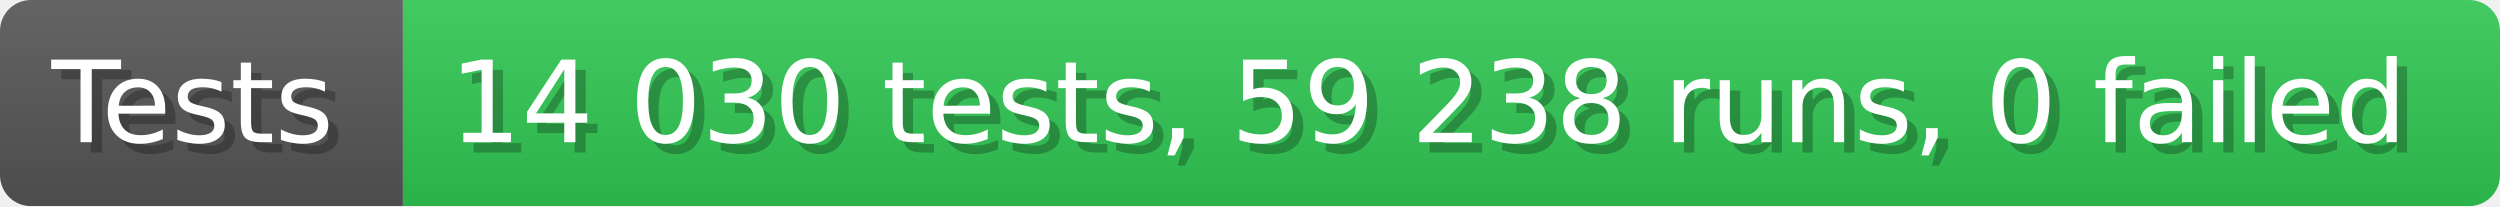
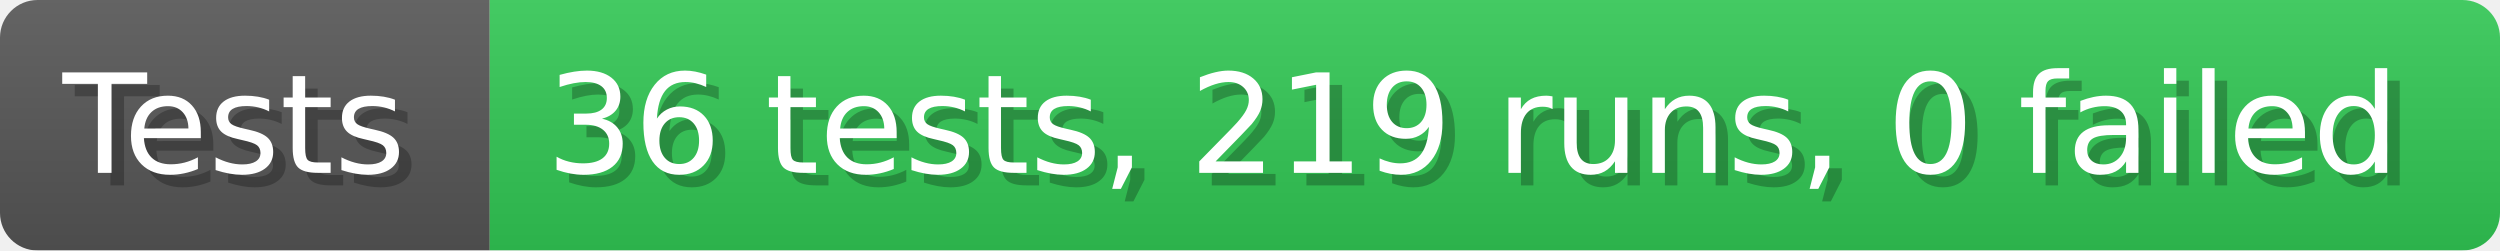
- <svg xmlns="http://www.w3.org/2000/svg" width="242.6" height="20" viewBox="0 0 2426 200" role="img" aria-label="Tests: 14 030 tests, 59 238 runs, 0 failed">
+ <svg xmlns="http://www.w3.org/2000/svg" width="199.6" height="20" viewBox="0 0 1996 200" role="img" aria-label="Tests: 36 tests, 219 runs, 0 failed">
  <linearGradient id="a" x2="0" y2="100%">
    <stop offset="0" stop-opacity=".1" stop-color="#EEE" />
    <stop offset="1" stop-opacity=".1" />
  </linearGradient>
  <mask id="m">
-     <rect width="2426" height="200" rx="30" fill="#FFF" />
+     <rect width="1996" height="200" rx="30" fill="#FFF" />
  </mask>
  <g mask="url(#m)">
    <rect width="391" height="200" fill="#555" />
-     <rect width="2035" height="200" fill="#31c653" x="391" />
-     <rect width="2426" height="200" fill="url(#a)" />
+     <rect width="1605" height="200" fill="#31c653" x="391" />
+     <rect width="1996" height="200" fill="url(#a)" />
  </g>
  <g aria-hidden="true" fill="#fff" text-anchor="start" font-family="Verdana,DejaVu Sans,sans-serif" font-size="110">
    <text x="60" y="148" textLength="291" fill="#000" opacity="0.25">Tests</text>
    <text x="50" y="138" textLength="291">Tests</text>
-     <text x="446" y="148" textLength="1935" fill="#000" opacity="0.25">14 030 tests, 59 238 runs, 0 failed</text>
-     <text x="436" y="138" textLength="1935">14 030 tests, 59 238 runs, 0 failed</text>
+     <text x="446" y="148" textLength="1505" fill="#000" opacity="0.25">36 tests, 219 runs, 0 failed</text>
+     <text x="436" y="138" textLength="1505">36 tests, 219 runs, 0 failed</text>
  </g>
</svg>
